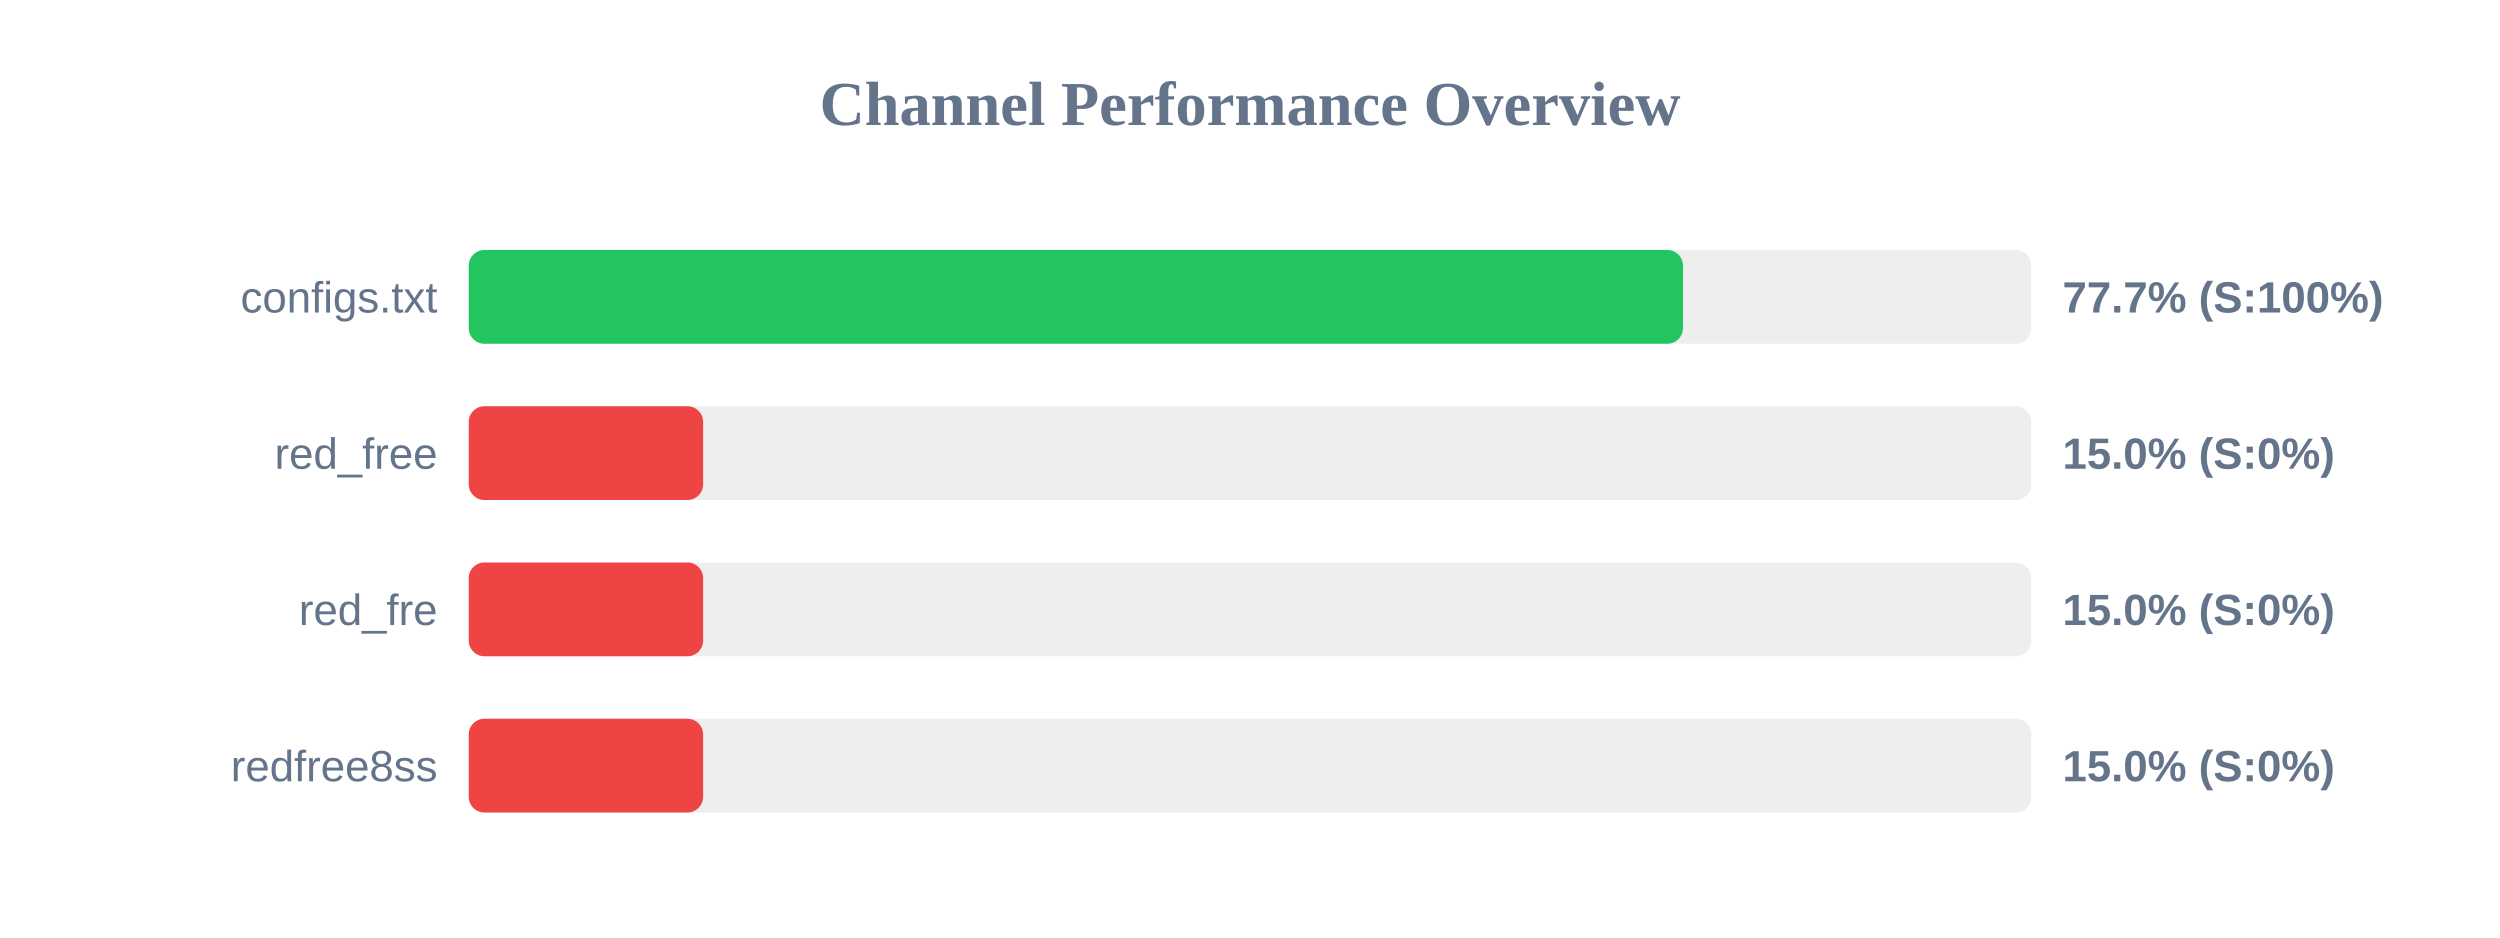
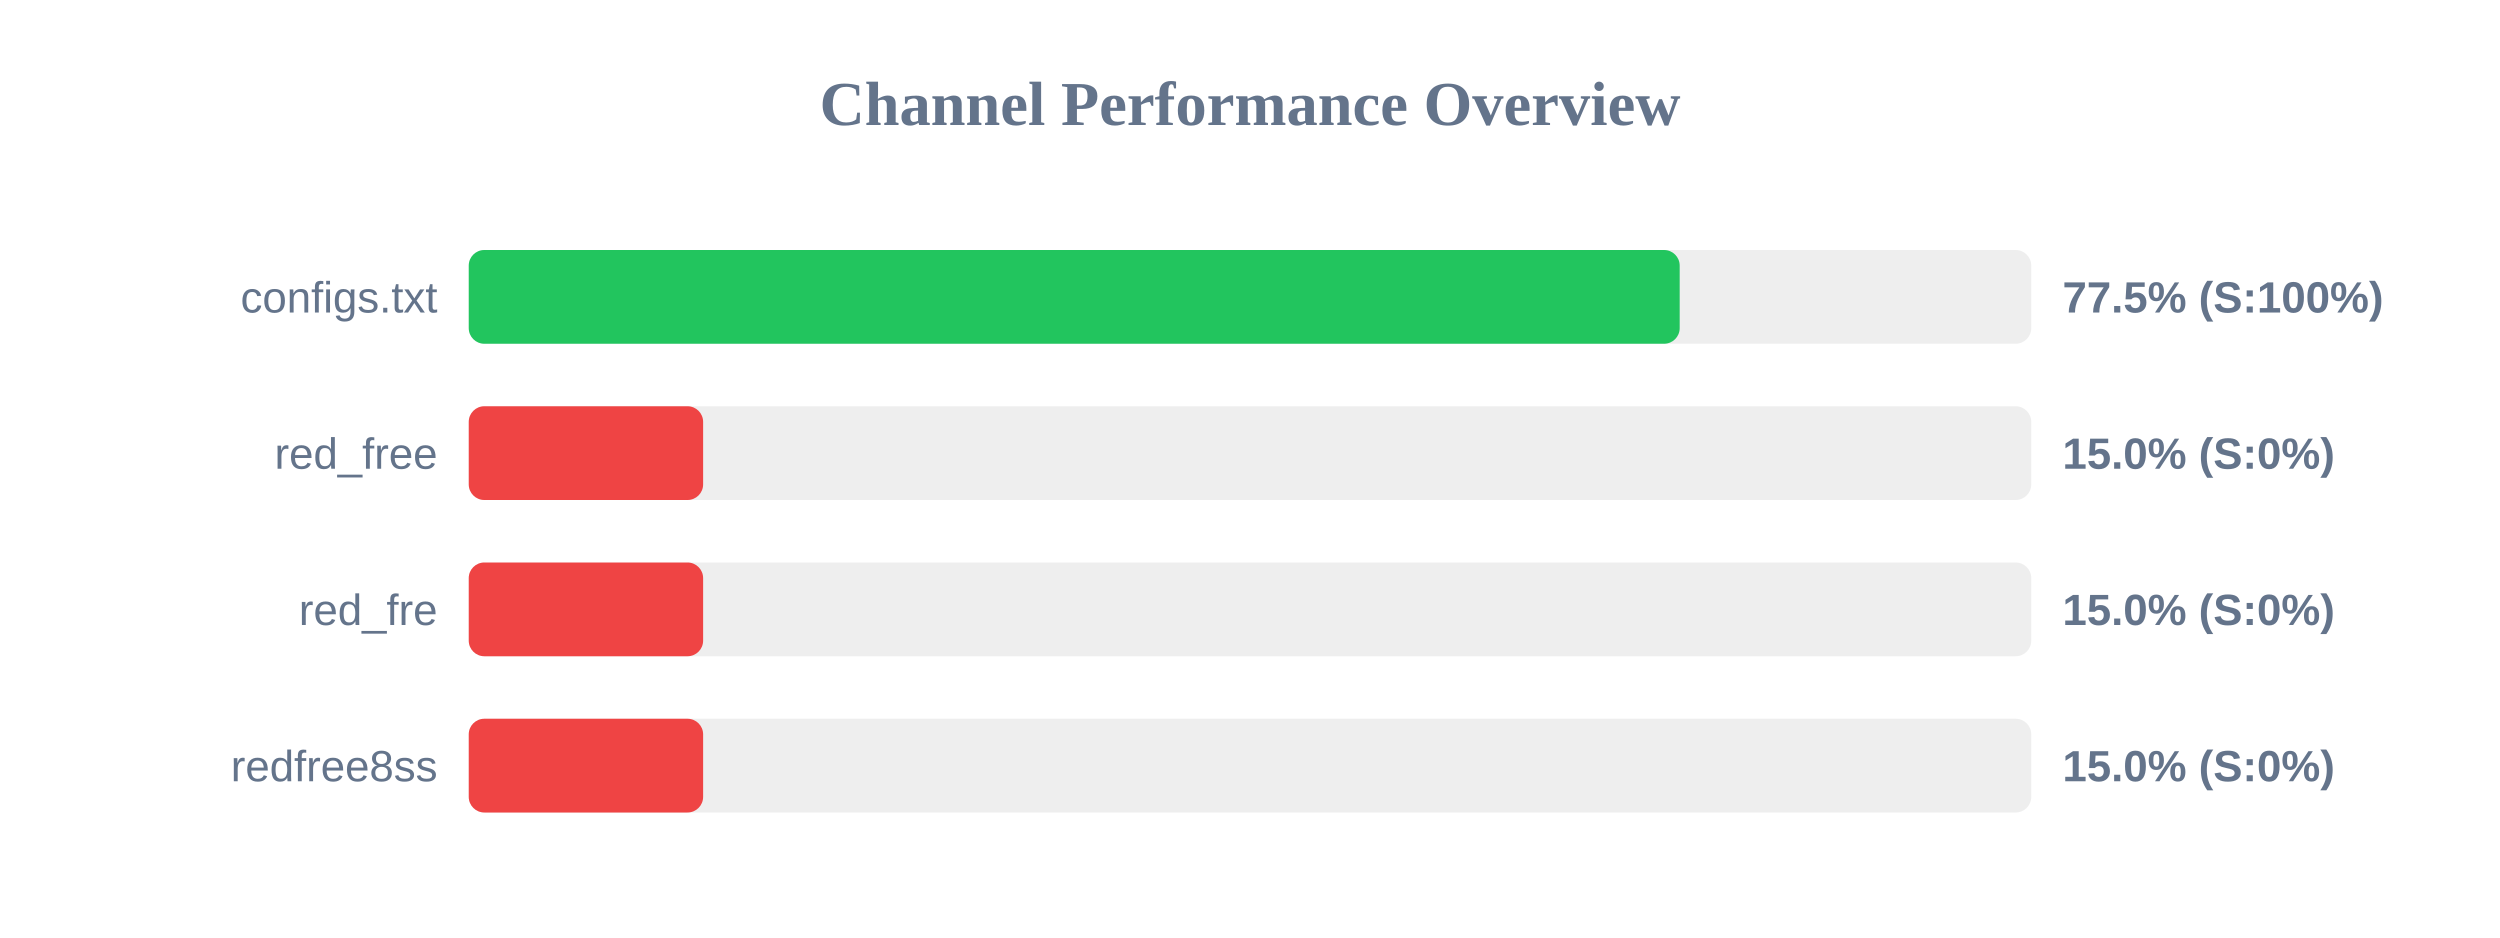
<svg xmlns="http://www.w3.org/2000/svg" width="800" height="300" version="1.1">
  <style>
        .row { font: 14px Arial; fill: #64748b; }
        .score { font: bold 14px Arial; fill: #64748b; }
    </style>
  <text x="400" y="40" text-anchor="middle" font-size="20px" font-weight="bold" fill="#64748b">Channel Performance Overview</text>
  <rect x="150" y="80" width="500" height="30" fill="#eee" rx="5" />
-   <rect x="150" y="80" width="388.55" height="30" fill="#22c55e" rx="5" />
+   <rect x="150" y="80" width="387.5" height="30" fill="#22c55e" rx="5" />
  <text x="140" y="100" text-anchor="end" class="row">configs.txt</text>
-   <text x="660" y="100" text-anchor="start" class="score">77.7% (S:100%)</text>
+   <text x="660" y="100" text-anchor="start" class="score">77.5% (S:100%)</text>
  <rect x="150" y="130" width="500" height="30" fill="#eee" rx="5" />
  <rect x="150" y="130" width="75.0" height="30" fill="#ef4444" rx="5" />
  <text x="140" y="150" text-anchor="end" class="row">red_free</text>
  <text x="660" y="150" text-anchor="start" class="score">15.0% (S:0%)</text>
  <rect x="150" y="180" width="500" height="30" fill="#eee" rx="5" />
  <rect x="150" y="180" width="75.0" height="30" fill="#ef4444" rx="5" />
  <text x="140" y="200" text-anchor="end" class="row">red_fre</text>
  <text x="660" y="200" text-anchor="start" class="score">15.0% (S:0%)</text>
  <rect x="150" y="230" width="500" height="30" fill="#eee" rx="5" />
  <rect x="150" y="230" width="75.0" height="30" fill="#ef4444" rx="5" />
  <text x="140" y="250" text-anchor="end" class="row">redfree8ss</text>
  <text x="660" y="250" text-anchor="start" class="score">15.0% (S:0%)</text>
</svg>
